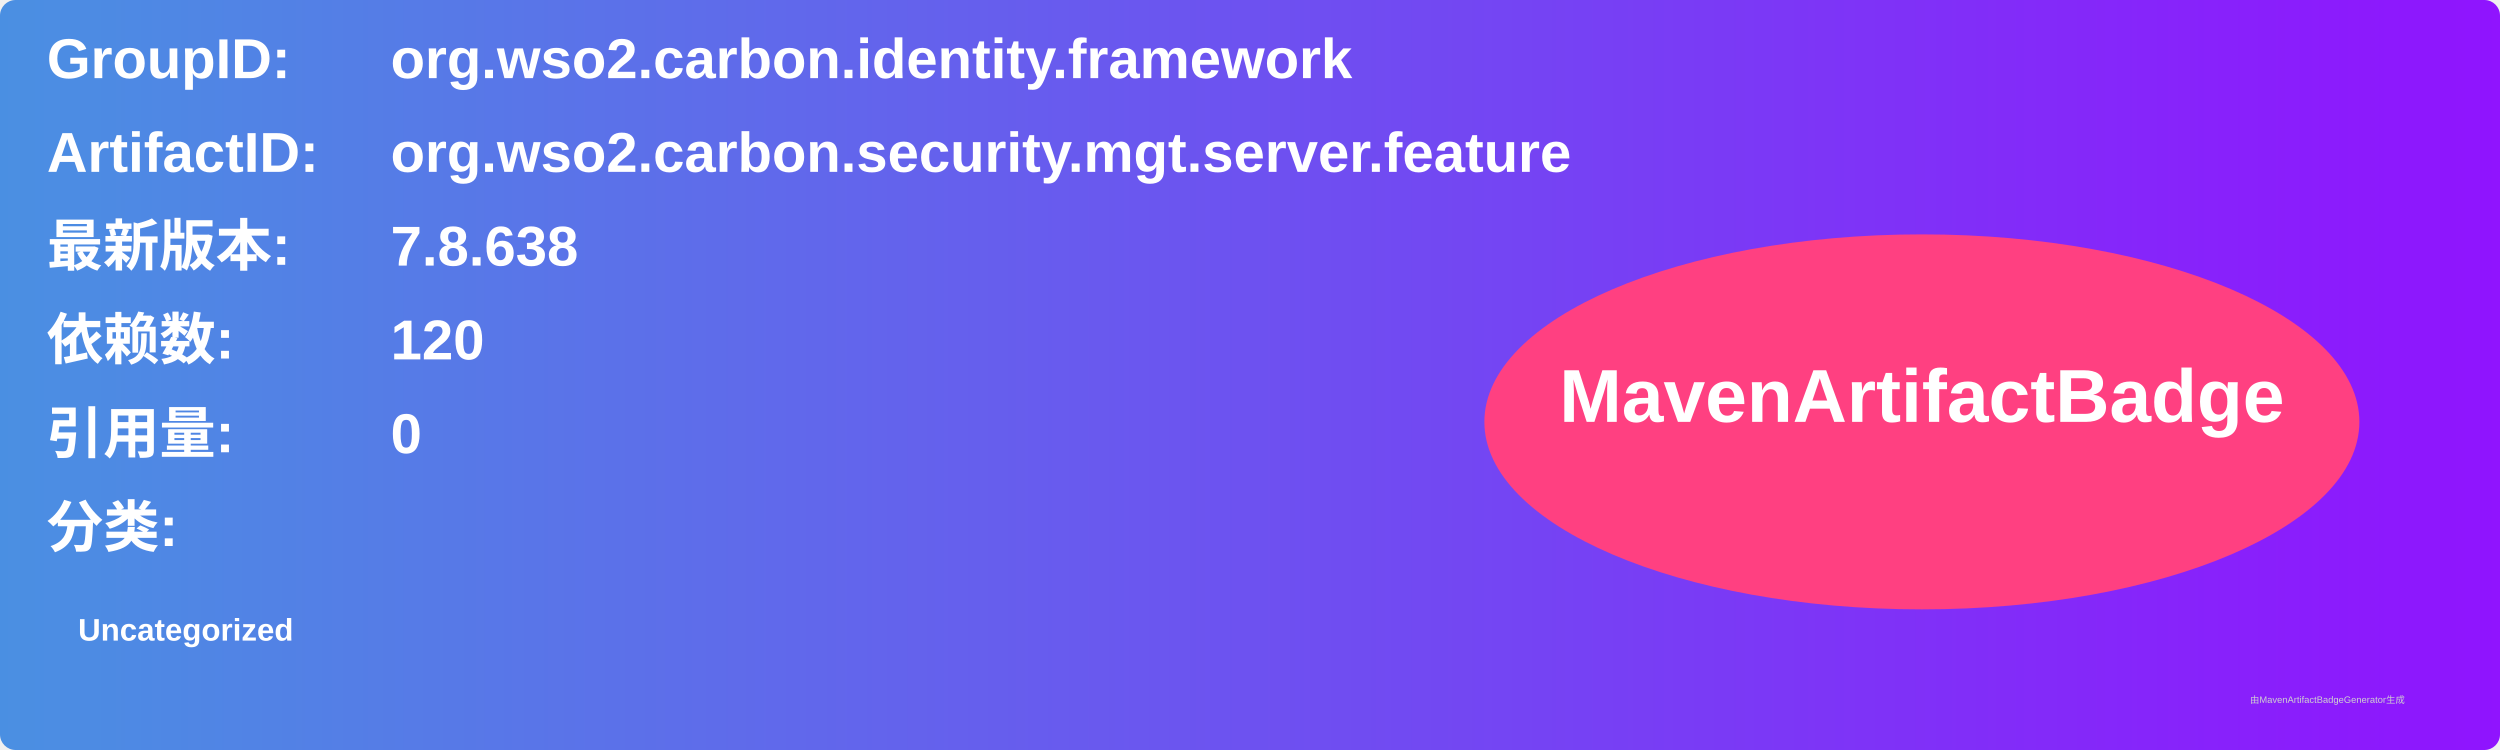
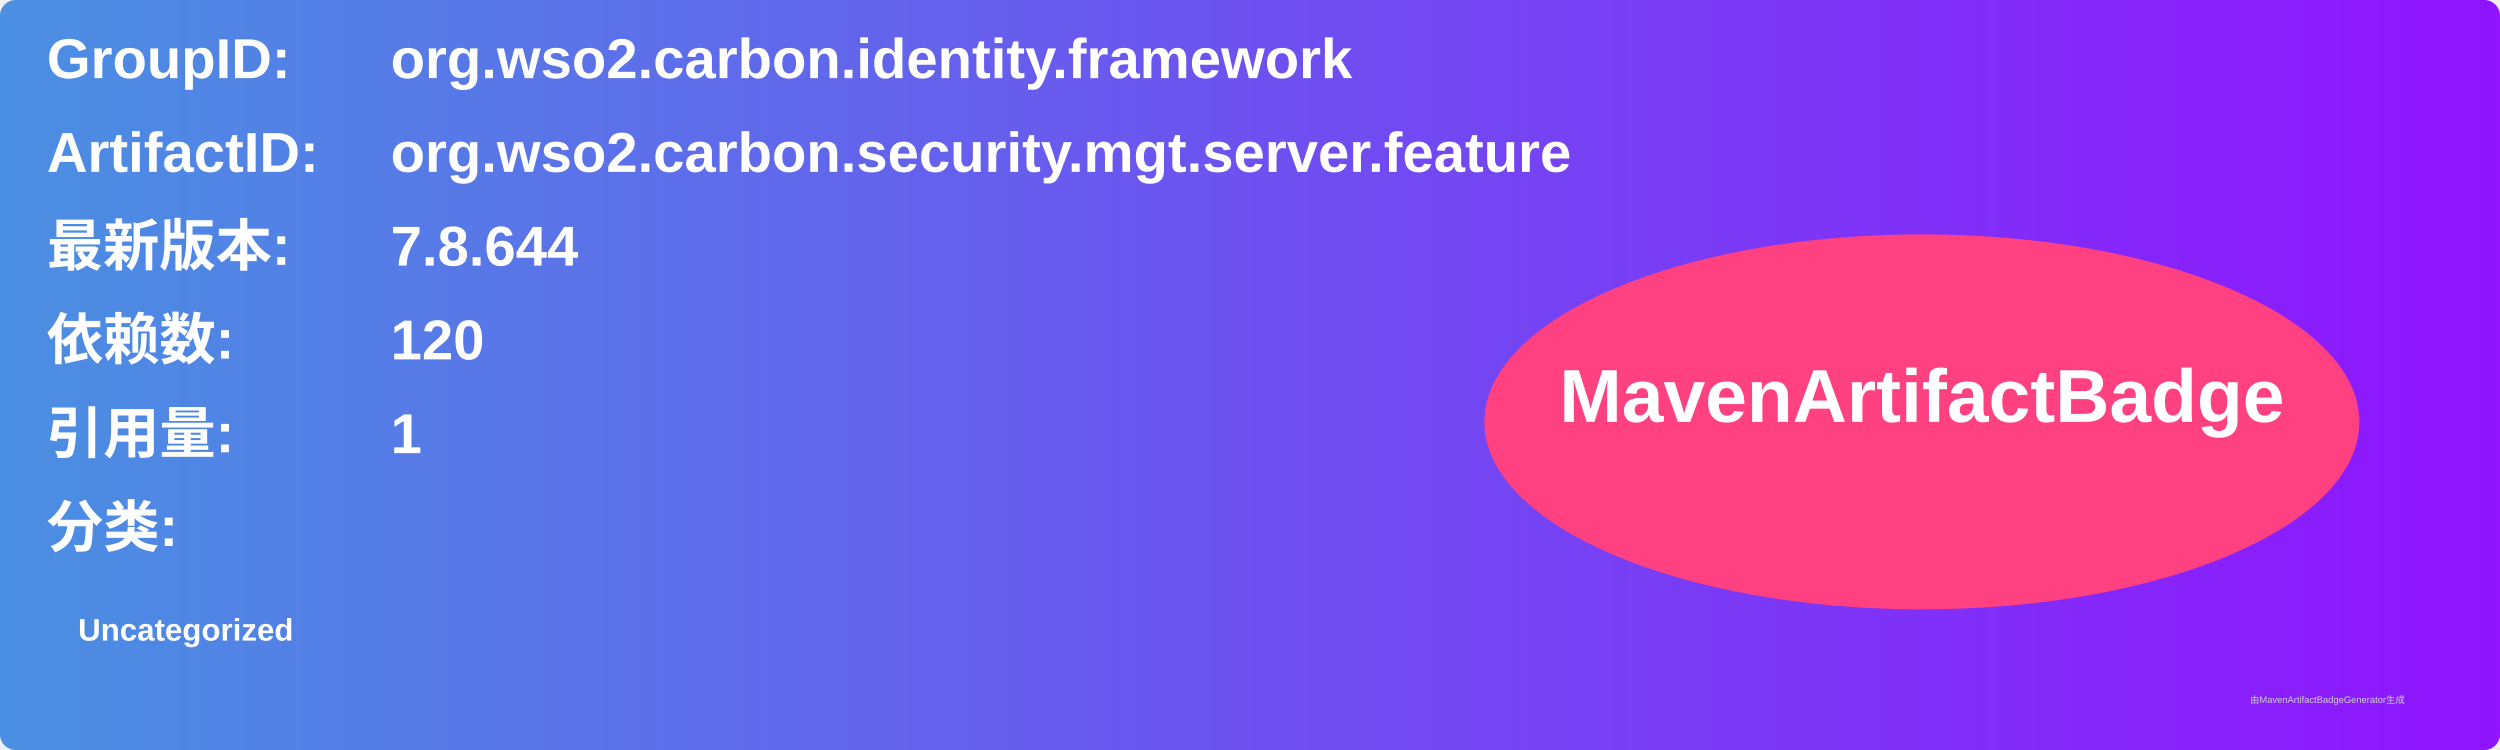
<svg xmlns="http://www.w3.org/2000/svg" width="800" height="240" viewBox="0 0 800 240">
  <linearGradient id="grad" x1="0%" y1="0%" x2="100%" y2="0%">
    <stop offset="0%" stop-color="#4a90e2" />
    <stop offset="100%" stop-color="#9013fe" />
  </linearGradient>
  <rect width="100%" height="100%" rx="5" ry="5" fill="url(#grad)" />
  <g transform="translate(15, 15)">
    <text x="0" y="10" font-family="Arial" font-size="18" fill="white" font-weight="bold" width="260">GroupID:</text>
    <text x="110" y="10" font-family="Arial" font-size="18" fill="white" font-weight="bold" width="460">org.wso2.carbon.identity.framework</text>
    <text x="0" y="40" font-family="Arial" font-size="18" fill="white" font-weight="bold" width="260">ArtifactID:</text>
    <text x="110" y="40" font-family="Arial" font-size="18" fill="white" font-weight="bold" width="460">org.wso2.carbon.security.mgt.server.feature</text>
    <text x="0" y="70" font-family="Arial" font-size="18" fill="white" font-weight="bold">最新版本:</text>
    <text x="110" y="70" font-family="Arial" font-size="18" fill="white" font-weight="bold">
-       <tspan font-weight="bold">7.8.638</tspan>
+       <tspan font-weight="bold">7.8.644</tspan>
    </text>
    <text x="0" y="100" font-family="Arial" font-size="18" fill="white" font-weight="bold">依赖数: </text>
    <text x="110" y="100" font-family="Arial" font-size="18" fill="white">
      <tspan font-weight="bold">120</tspan>
    </text>
    <text x="0" y="130" font-family="Arial" font-size="18" fill="white" font-weight="bold">引用量: </text>
    <text x="110" y="130" font-family="Arial" font-size="18" fill="white">
-       <tspan font-weight="bold">0</tspan>
+       <tspan font-weight="bold">1</tspan>
    </text>
    <text x="0" y="160" font-family="Arial" font-size="18" fill="white" font-weight="bold">分类:</text>
    <text x="10" y="190" font-family="Arial" font-size="10" fill="white">
      <tspan font-weight="bold">Uncategorized</tspan>
    </text>
    <ellipse cx="600" cy="120" rx="140" ry="60" fill="#ff4081" />
    <text x="600" y="120" text-anchor="middle" font-family="Arial" font-size="24" fill="white" font-weight="bold">MavenArtifactBadge</text>
  </g>
  <text x="720" y="225" font-family="Arial" font-size="3" fill="#d0d0d0">由MavenArtifactBadgeGenerator生成</text>
</svg>
